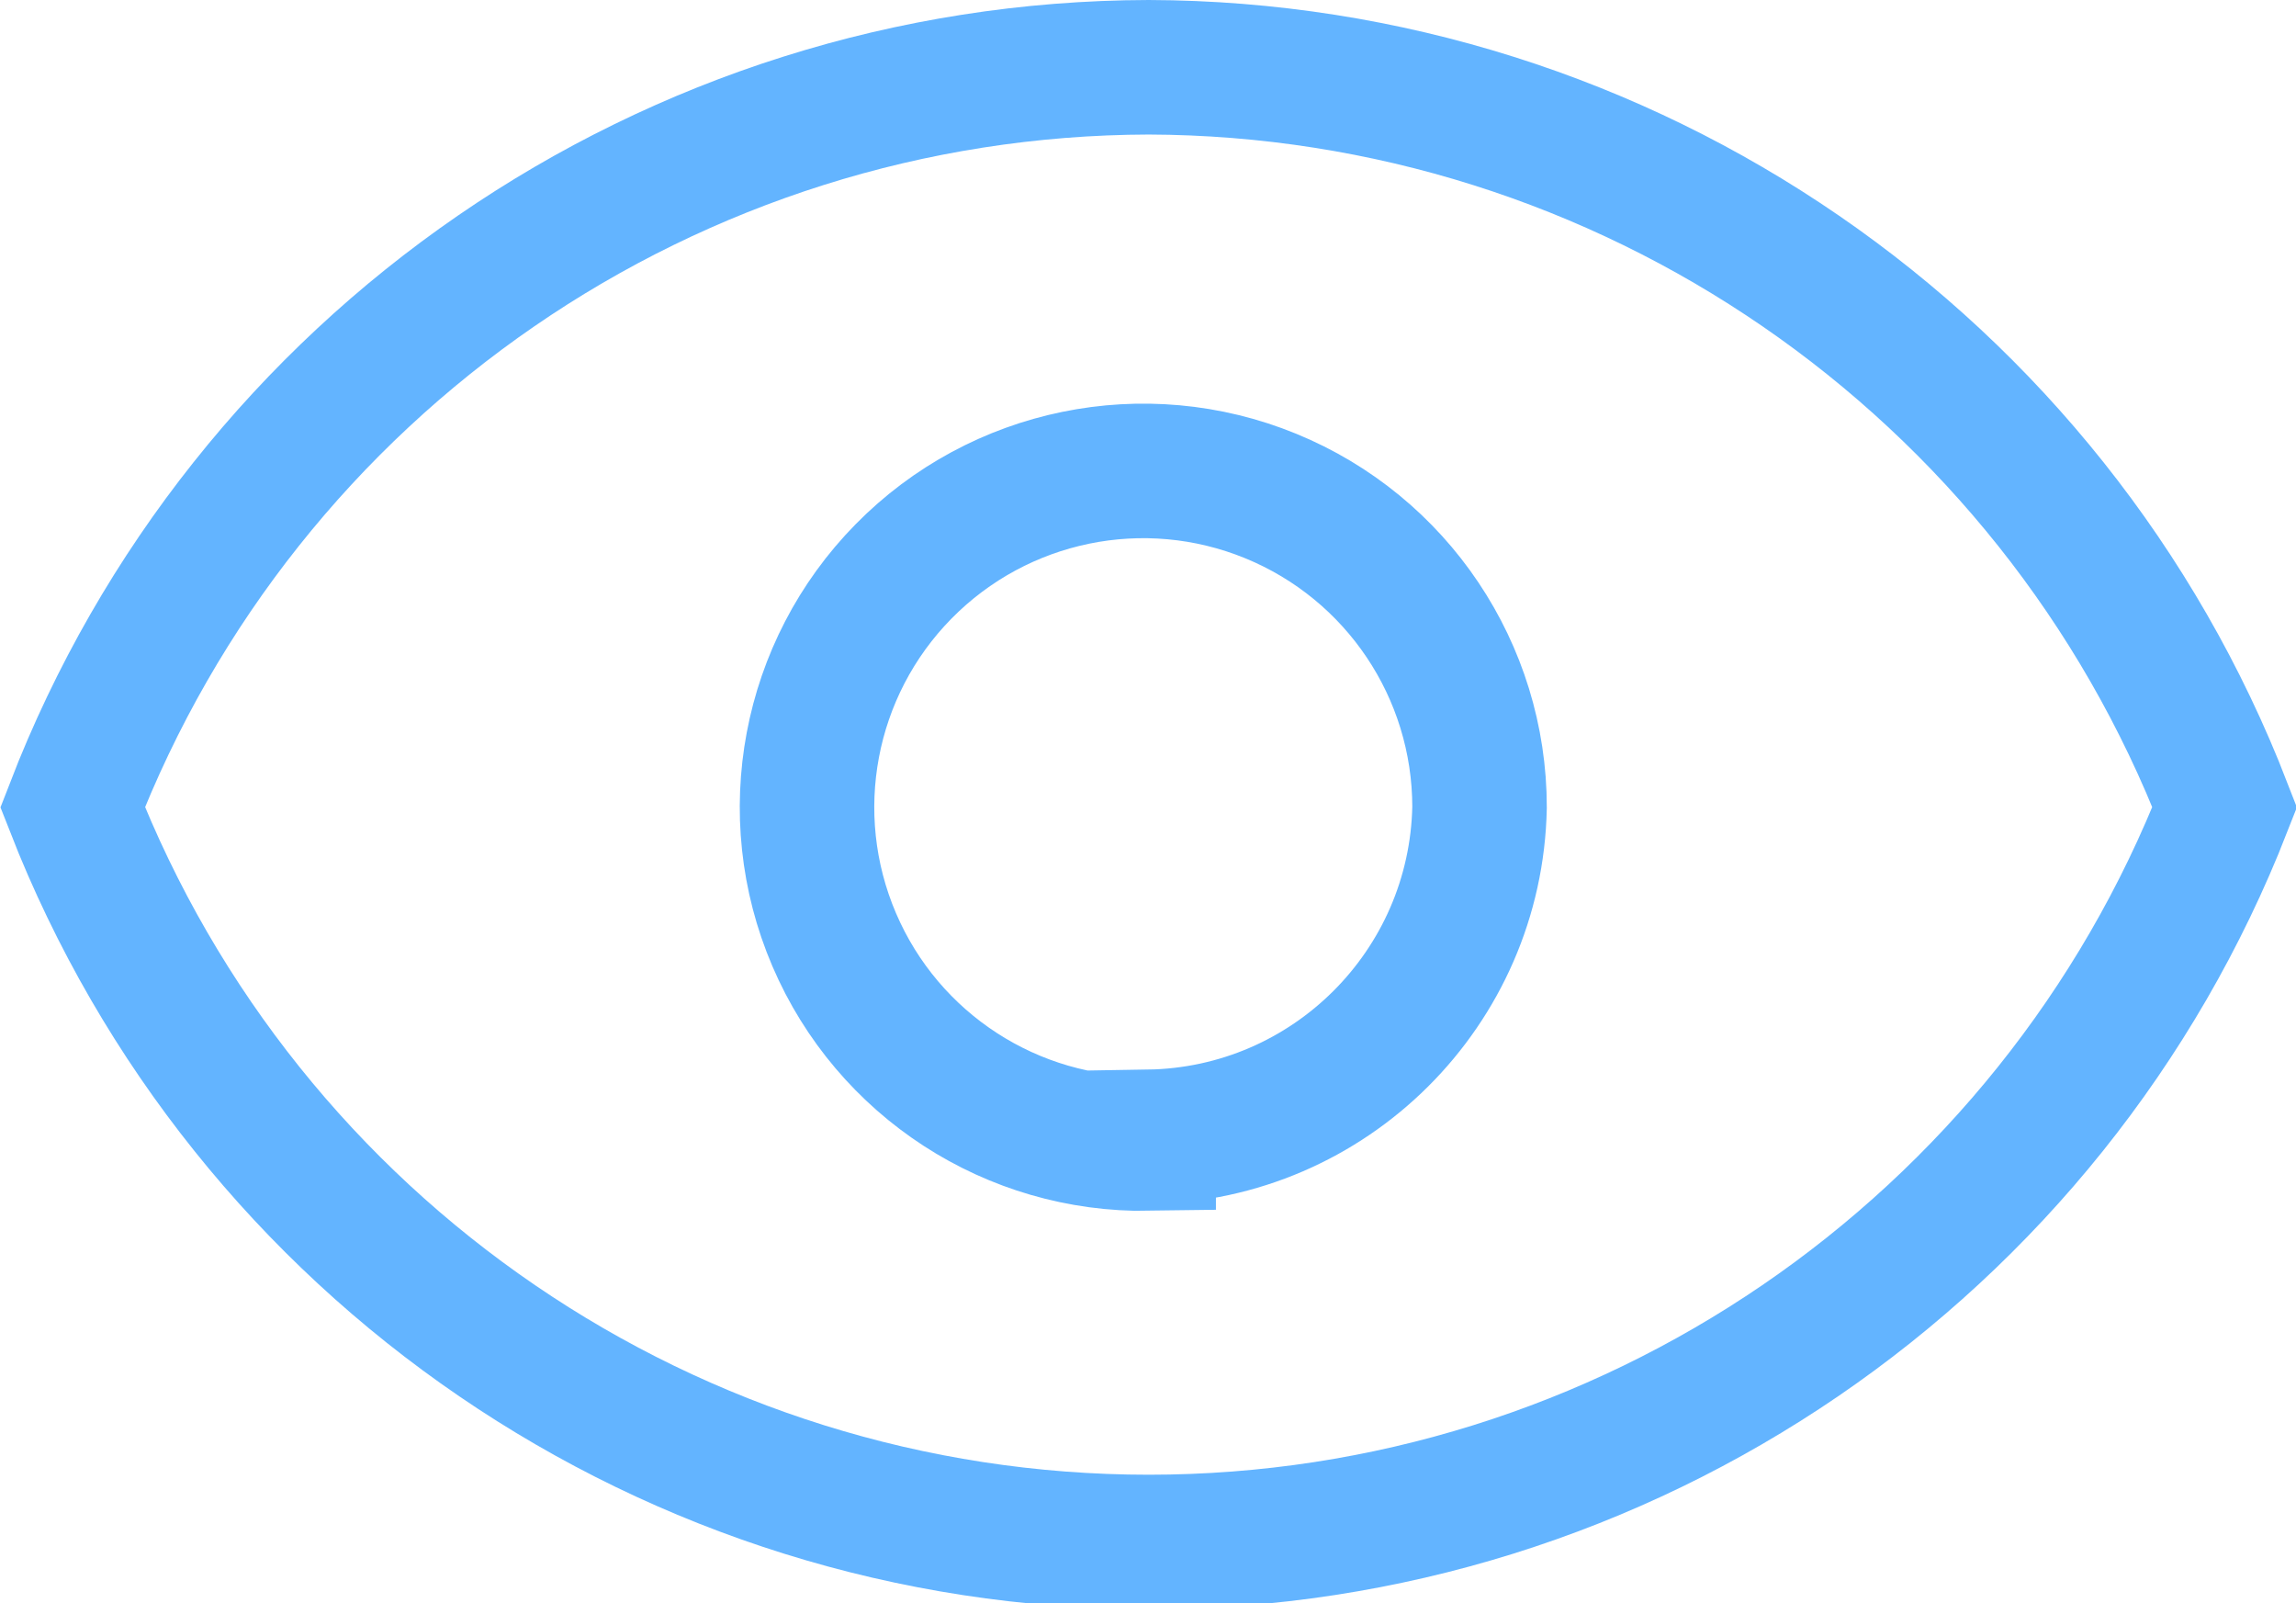
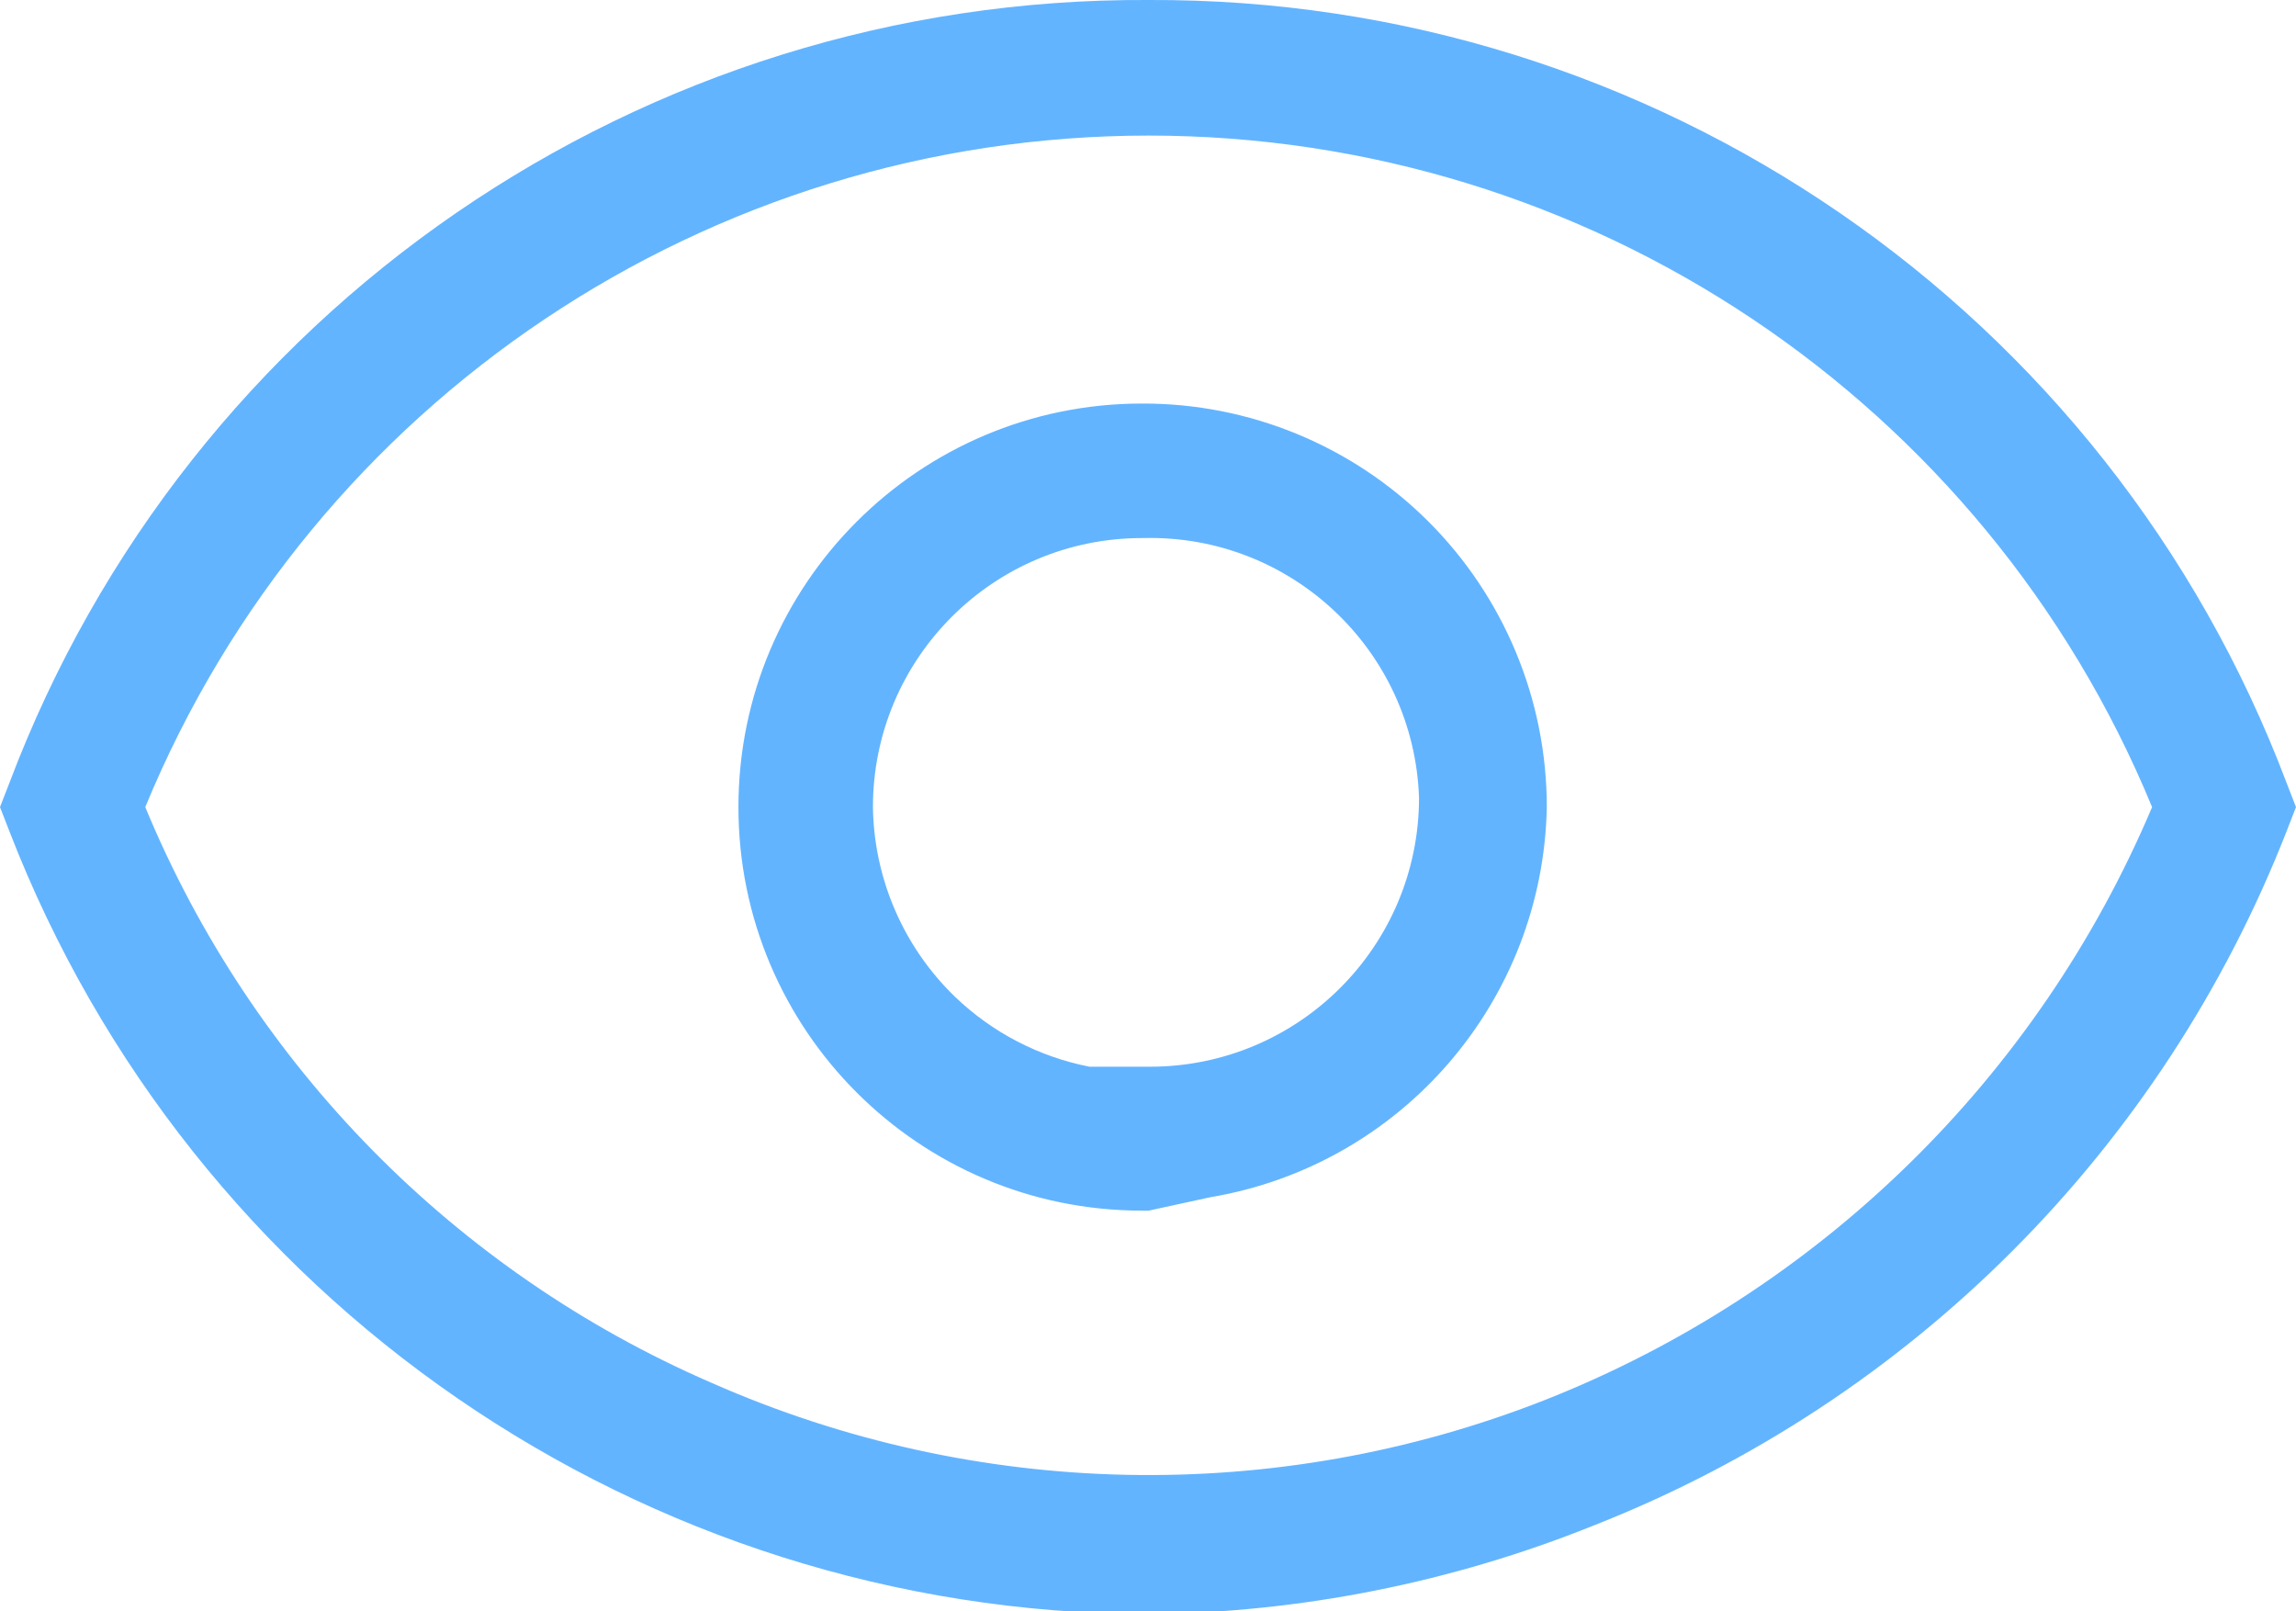
- <svg xmlns="http://www.w3.org/2000/svg" width="17.07" height="11.91" viewBox="0 0 17.07 11.91">
-   <path d="m8.54.5a8.6 8.6 0 0 0 -8 5.5 8.59 8.59 0 0 0 16 0 8.61 8.61 0 0 0 -8-5.5zm0 8a2.5 2.5 0 1 1 2.46-2.5 2.5 2.5 0 0 1 -2.46 2.45z" fill="none" stroke="#63b4ff" stroke-miterlimit="10" />
+ <svg xmlns="http://www.w3.org/2000/svg" viewBox="0 0 17.07 11.97">
+   <path d="M8.53,12A9.11,9.11,0,0,1,.07,6.18L0,6l.07-.18A9,9,0,0,1,8.54,0h0A9,9,0,0,1,17,5.82l.07.18L17,6.18a9.11,9.11,0,0,1-5.15,5.16A9.14,9.14,0,0,1,8.53,12ZM1.08,6a8,8,0,0,0,4.21,4.28,8.05,8.05,0,0,0,6.19.13A8.15,8.15,0,0,0,16,6,8.07,8.07,0,0,0,1.08,6ZM8.49,9a3,3,0,0,1,0-6A3,3,0,0,1,11.5,6,3,3,0,0,1,9,8.9v0L8.54,9Zm0-5h0a2,2,0,0,0-2,2,2,2,0,0,0,.61,1.41,2,2,0,0,0,1,.52h.45a2,2,0,0,0,2-2A2,2,0,0,0,8.5,4Z" fill="#63b4ff" />
</svg>
